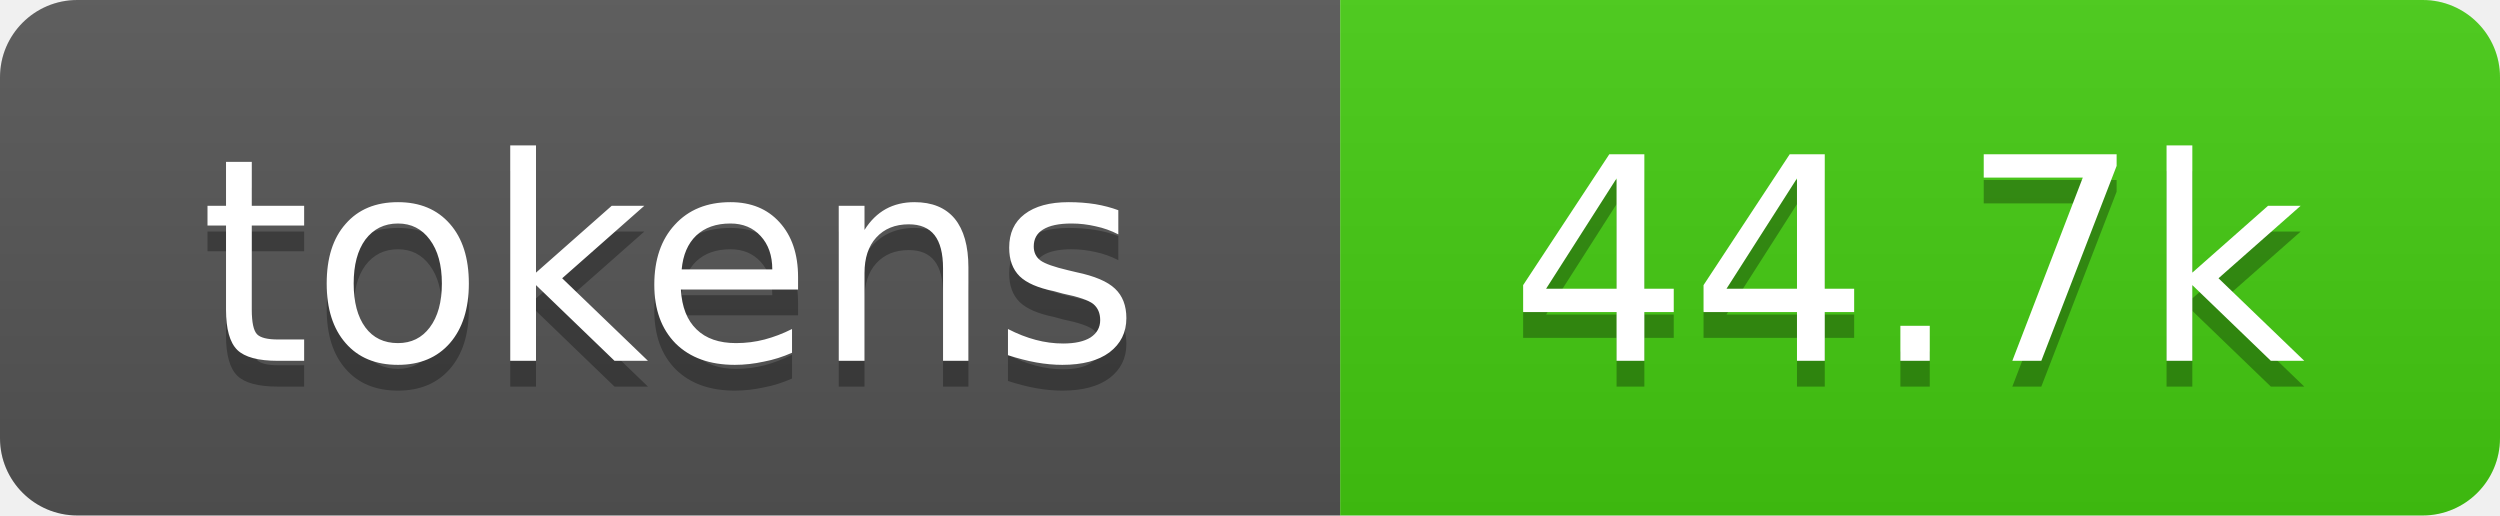
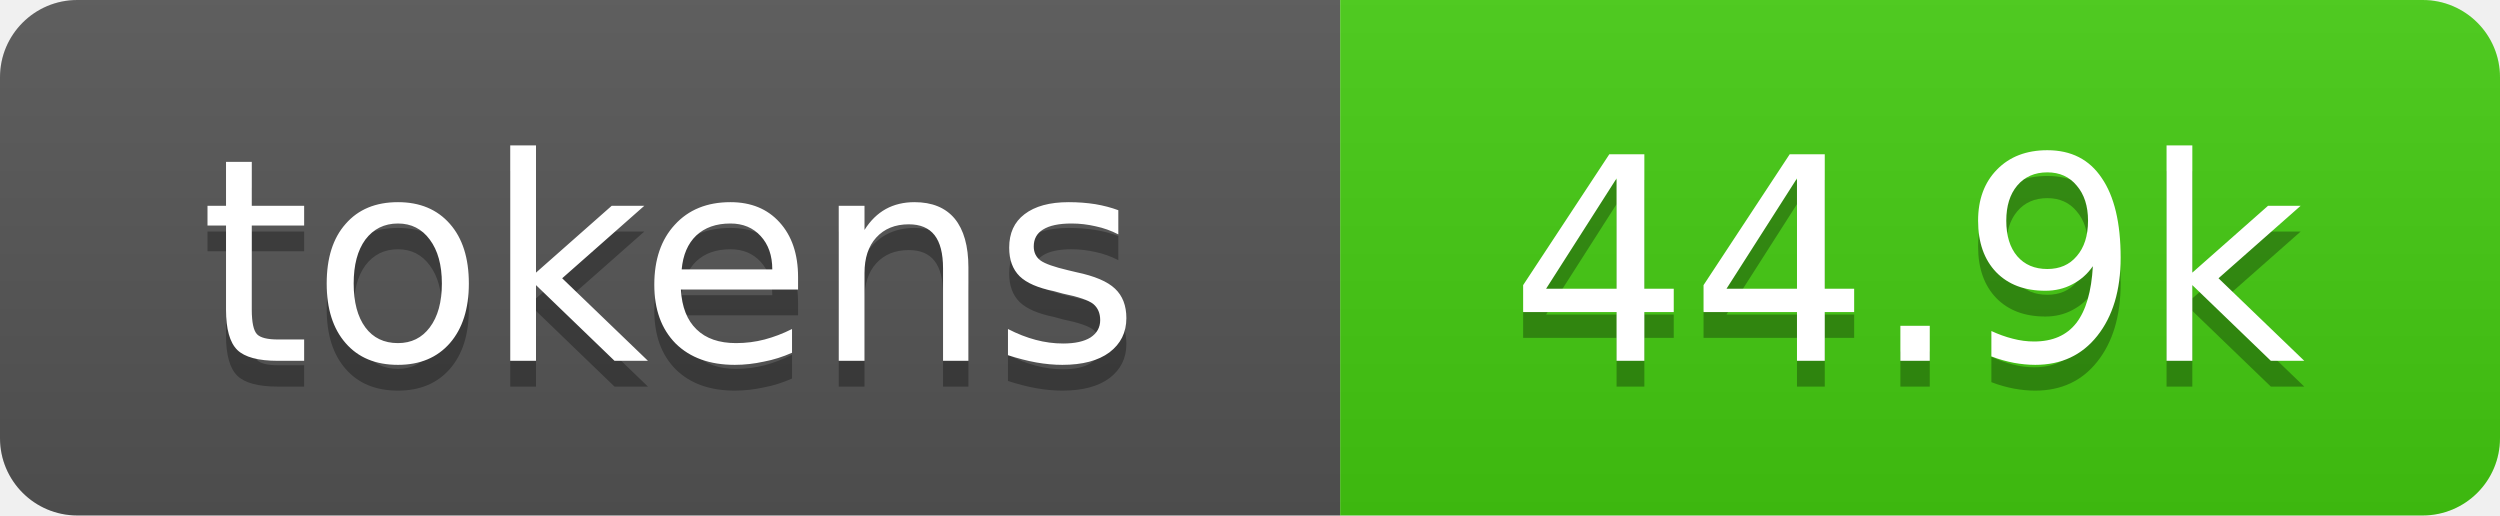
- <svg xmlns="http://www.w3.org/2000/svg" xmlns:xlink="http://www.w3.org/1999/xlink" width="97" height="20" role="img" aria-label="44.7k tokens, 22% of context window">
+ <svg xmlns="http://www.w3.org/2000/svg" xmlns:xlink="http://www.w3.org/1999/xlink" width="97" height="20" role="img" aria-label="44.9k tokens, 22% of context window">
  <linearGradient id="s" x2="0" y2="100%">
    <stop offset="0" stop-color="#bbb" stop-opacity=".1" />
    <stop offset="1" stop-opacity=".1" />
  </linearGradient>
  <clipPath id="r">
    <rect width="97" height="20" rx="3" fill="#fff" />
  </clipPath>
  <a xlink:href="https://github.com/qwibitai/nanoclaw/tree/main/repo-tokens">
    <g clip-path="url(#r)">
      <rect width="52" height="20" fill="#555" />
      <rect x="52" width="45" height="20" fill="#4c1" />
      <rect width="97" height="20" fill="url(#s)" />
      <g fill="#fff" text-anchor="middle" font-family="Verdana,Geneva,DejaVu Sans,sans-serif" font-size="11">
        <text aria-hidden="true" x="26" y="15" fill="#010101" fill-opacity=".3">tokens</text>
        <text x="26" y="14">tokens</text>
-         <text aria-hidden="true" x="74" y="15" fill="#010101" fill-opacity=".3">44.7k</text>
-         <text x="74" y="14">44.7k</text>
+         <text aria-hidden="true" x="74" y="15" fill="#010101" fill-opacity=".3">44.9k</text>
+         <text x="74" y="14">44.9k</text>
      </g>
    </g>
  </a>
</svg>
